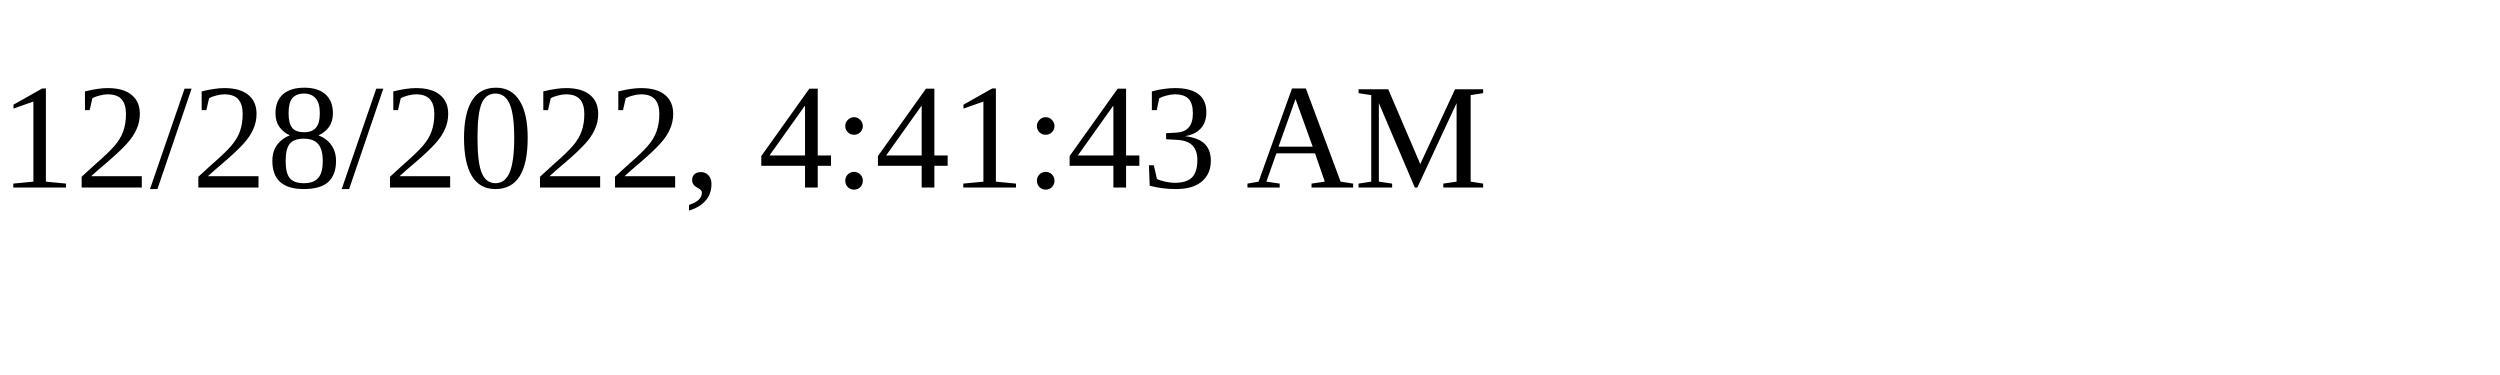
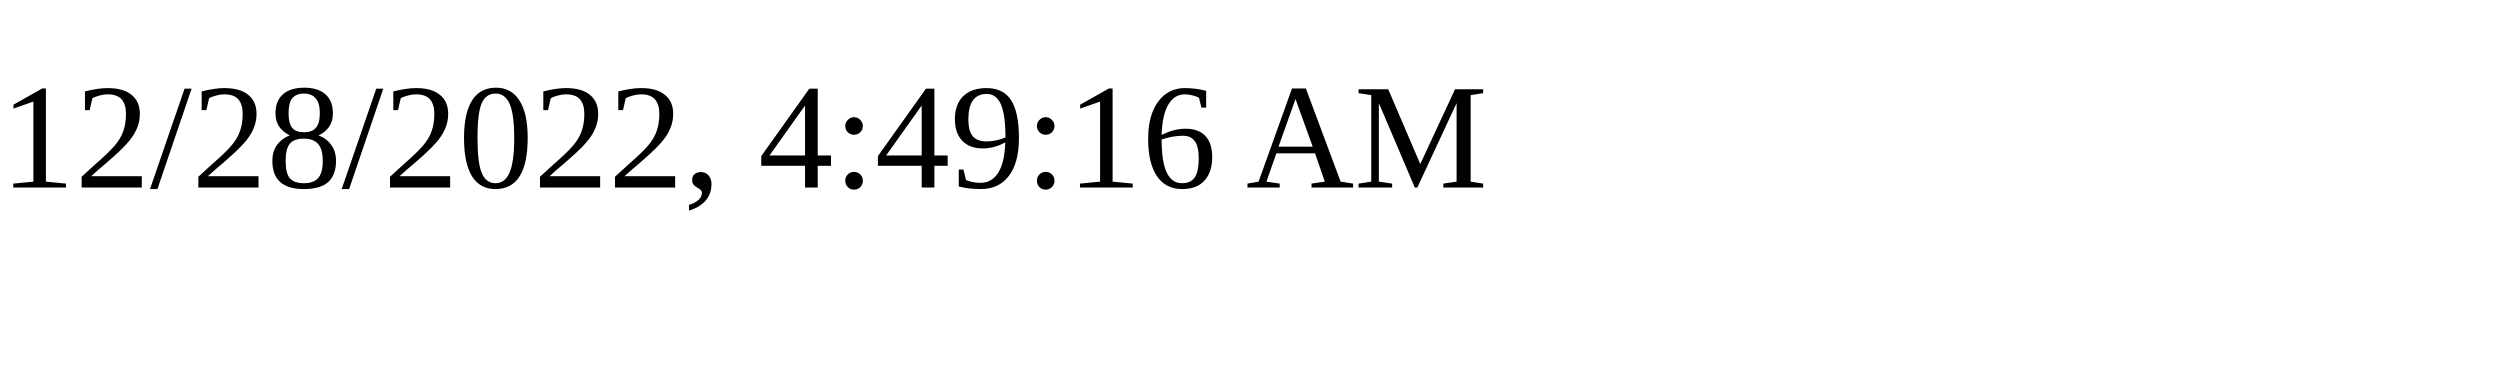
<svg xmlns="http://www.w3.org/2000/svg" height="30" width="200">
-   <text x="0" y="15">12/28/2022, 4:41:43 AM</text>
+   <text x="0" y="15">12/28/2022, 4:49:16 AM</text>
</svg>
